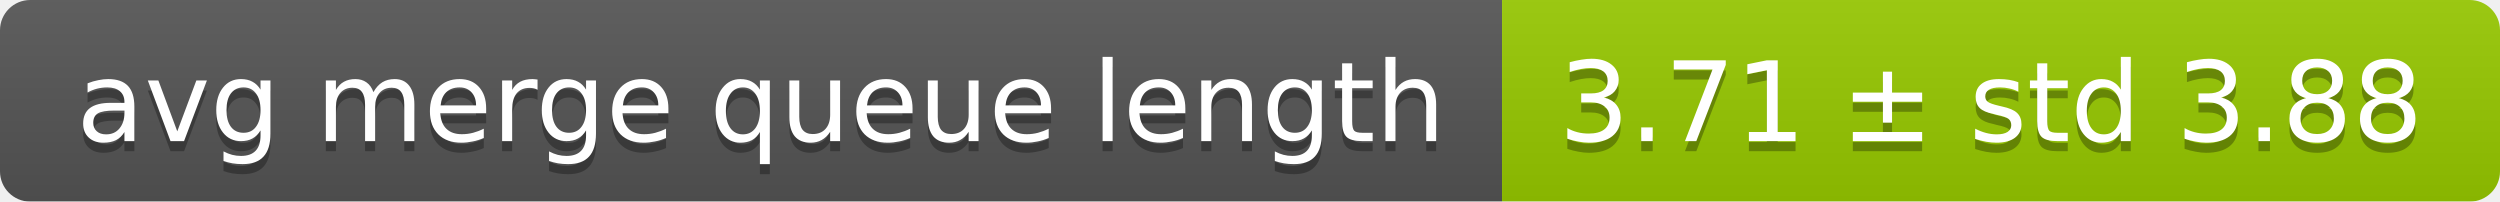
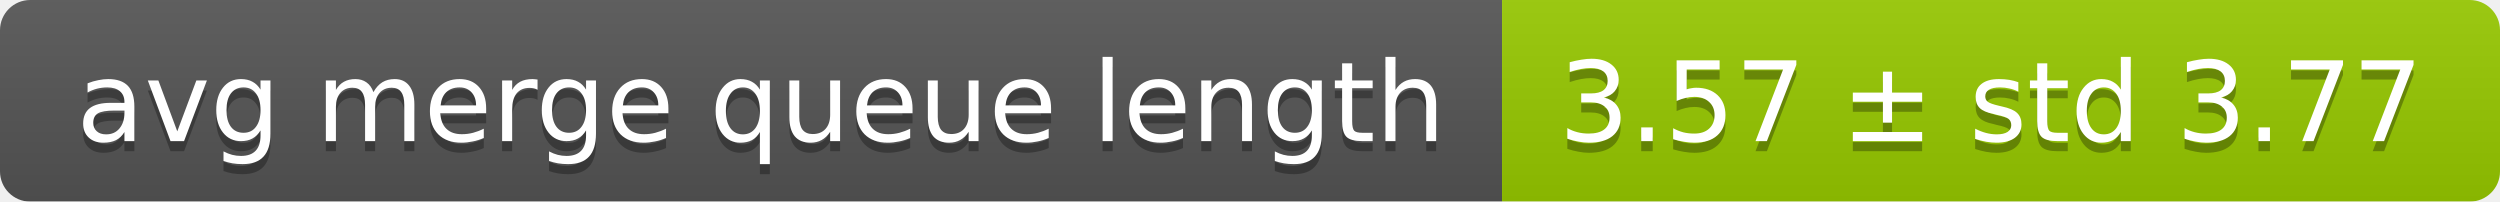
<svg xmlns="http://www.w3.org/2000/svg" width="248" height="20">
  <linearGradient id="smooth" x2="0" y2="100%">
    <stop offset="0" stop-color="#bbb" stop-opacity=".1" />
    <stop offset="1" stop-opacity=".1" />
  </linearGradient>
  <mask id="round">
    <rect width="248" height="20" rx="3" fill="#fff" />
  </mask>
  <g mask="url(#round)">
    <rect width="149" height="20" fill="#555" />
    <rect x="149" width="99" height="20" fill="#97ca00" />
    <rect width="248" height="20" fill="url(#smooth)" />
  </g>
  <g fill="#fff" text-anchor="middle" font-family="DejaVu Sans,Verdana,Geneva,sans-serif" font-size="11">
    <text x="75.5" y="15" fill="#010101" fill-opacity=".3">avg merge queue length</text>
    <text x="75.5" y="14">avg merge queue length</text>
-     <text x="197.5" y="15" fill="#010101" fill-opacity=".3">3.71 ± std 3.88</text>
-     <text x="197.5" y="14">3.71 ± std 3.88</text>
+     <text x="197.5" y="15" fill="#010101" fill-opacity=".3">3.57 ± std 3.77</text>
+     <text x="197.5" y="14">3.57 ± std 3.77</text>
  </g>
</svg>
